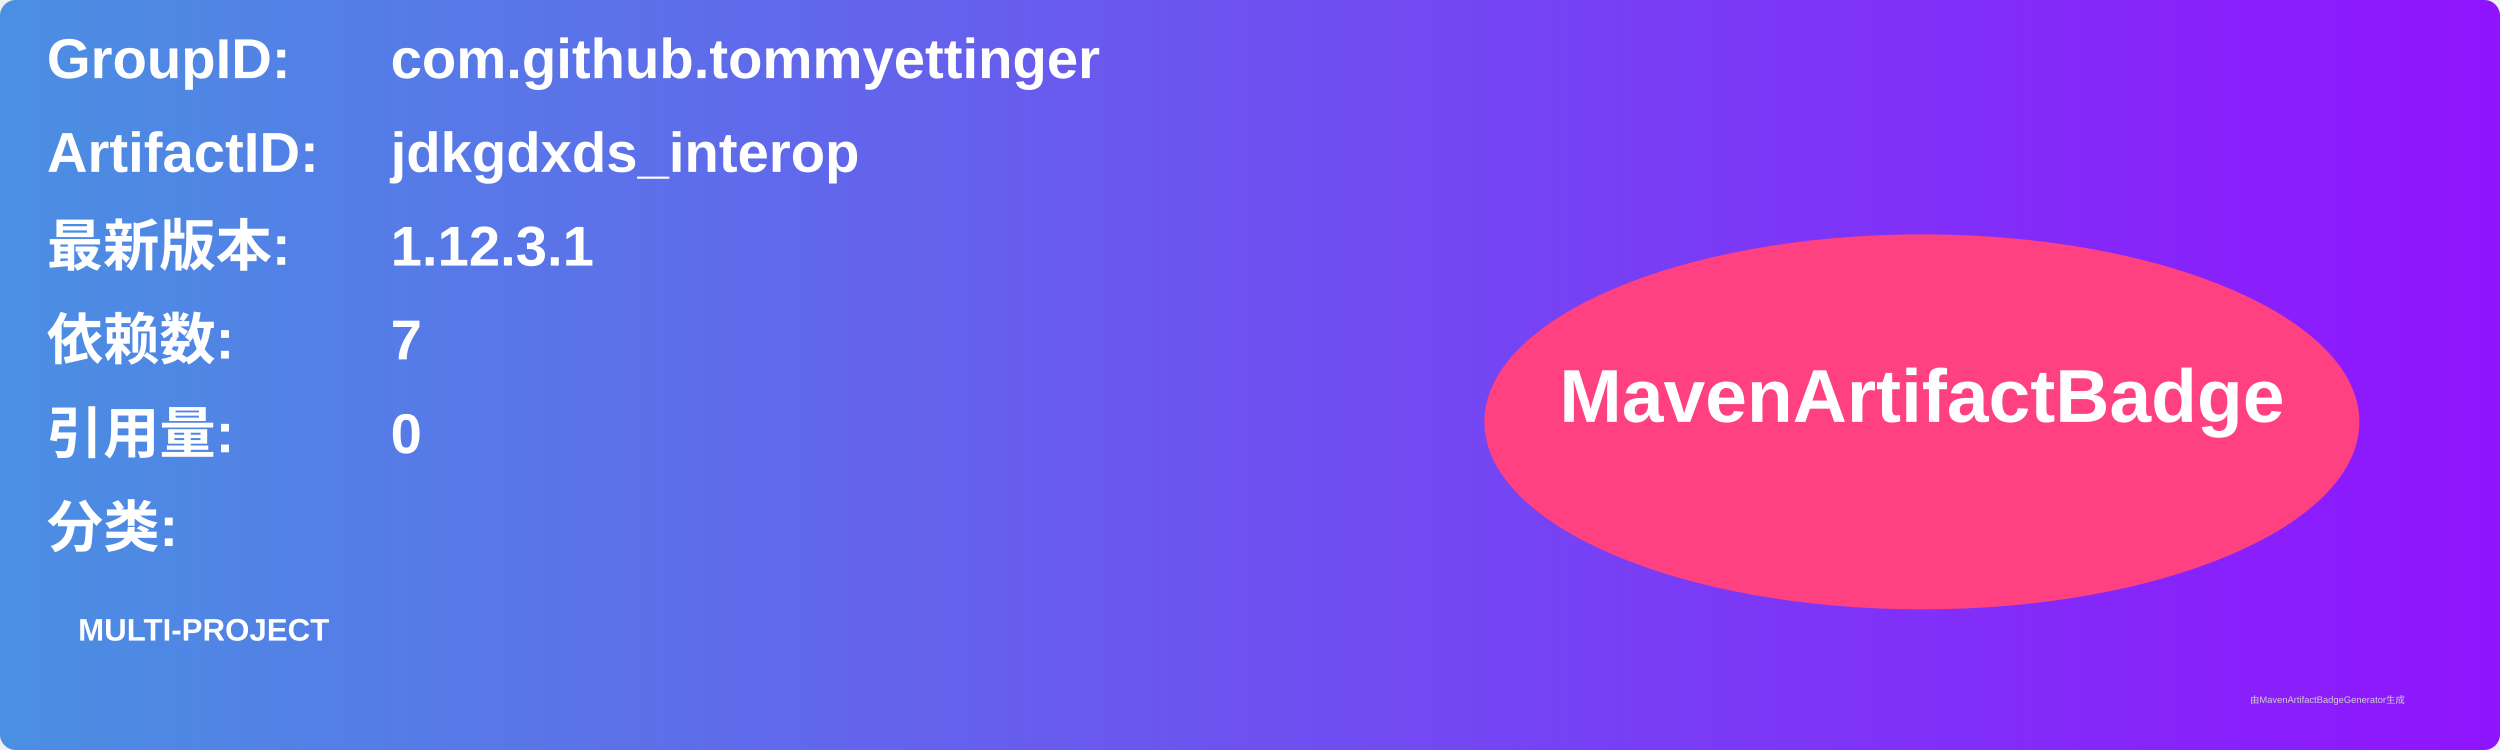
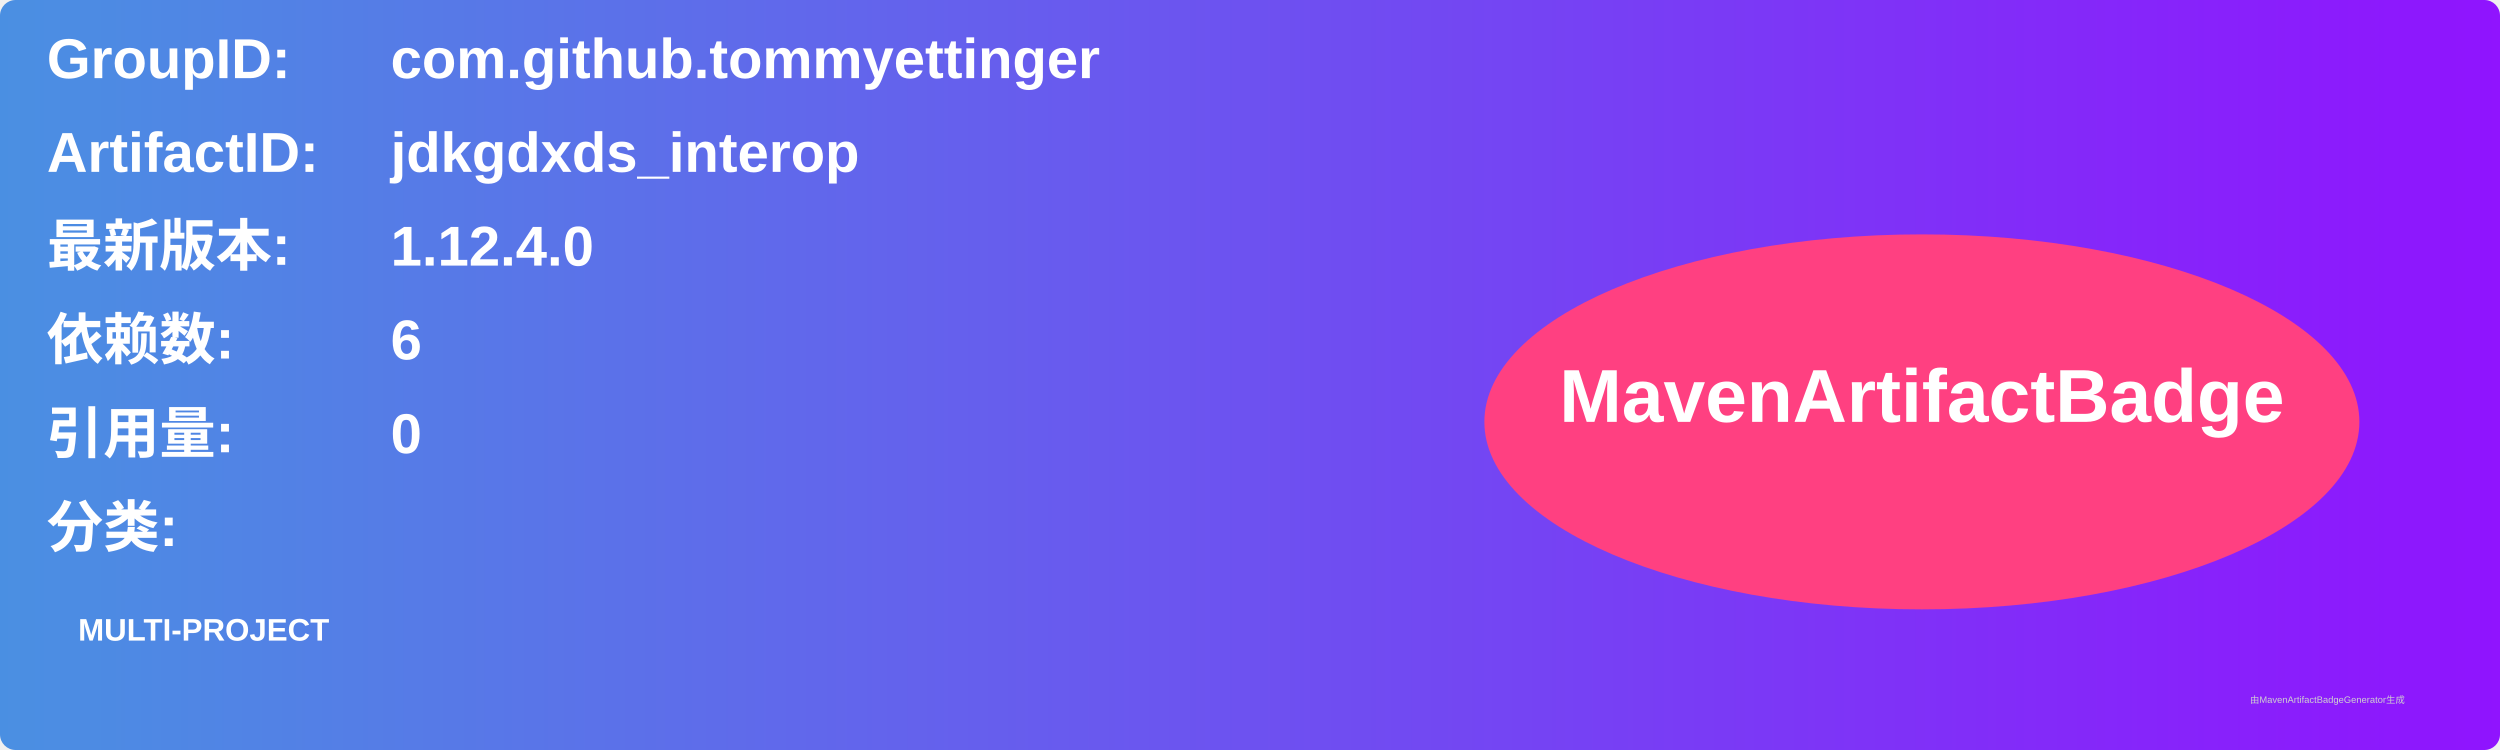
<svg xmlns="http://www.w3.org/2000/svg" width="800" height="240" viewBox="0 0 800 240">
  <linearGradient id="grad" x1="0%" y1="0%" x2="100%" y2="0%">
    <stop offset="0%" stop-color="#4a90e2" />
    <stop offset="100%" stop-color="#9013fe" />
  </linearGradient>
  <rect width="100%" height="100%" rx="5" ry="5" fill="url(#grad)" />
  <g transform="translate(15, 15)">
    <text x="0" y="10" font-family="Arial" font-size="18" fill="white" font-weight="bold" width="260">GroupID:</text>
    <text x="110" y="10" font-family="Arial" font-size="18" fill="white" font-weight="bold" width="460">com.github.tommyettinger</text>
    <text x="0" y="40" font-family="Arial" font-size="18" fill="white" font-weight="bold" width="260">ArtifactID:</text>
    <text x="110" y="40" font-family="Arial" font-size="18" fill="white" font-weight="bold" width="460">jdkgdxds_interop</text>
    <text x="0" y="70" font-family="Arial" font-size="18" fill="white" font-weight="bold">最新版本:</text>
    <text x="110" y="70" font-family="Arial" font-size="18" fill="white" font-weight="bold">
-       <tspan font-weight="bold">1.12.3.1</tspan>
+       <tspan font-weight="bold">1.12.4.0</tspan>
    </text>
    <text x="0" y="100" font-family="Arial" font-size="18" fill="white" font-weight="bold">依赖数: </text>
    <text x="110" y="100" font-family="Arial" font-size="18" fill="white">
-       <tspan font-weight="bold">7</tspan>
+       <tspan font-weight="bold">6</tspan>
    </text>
    <text x="0" y="130" font-family="Arial" font-size="18" fill="white" font-weight="bold">引用量: </text>
    <text x="110" y="130" font-family="Arial" font-size="18" fill="white">
      <tspan font-weight="bold">0</tspan>
    </text>
    <text x="0" y="160" font-family="Arial" font-size="18" fill="white" font-weight="bold">分类:</text>
    <text x="10" y="190" font-family="Arial" font-size="10" fill="white">
      <tspan font-weight="bold">MULTI-PROJECT</tspan>
    </text>
    <ellipse cx="600" cy="120" rx="140" ry="60" fill="#ff4081" />
    <text x="600" y="120" text-anchor="middle" font-family="Arial" font-size="24" fill="white" font-weight="bold">MavenArtifactBadge</text>
  </g>
  <text x="720" y="225" font-family="Arial" font-size="3" fill="#d0d0d0">由MavenArtifactBadgeGenerator生成</text>
</svg>
